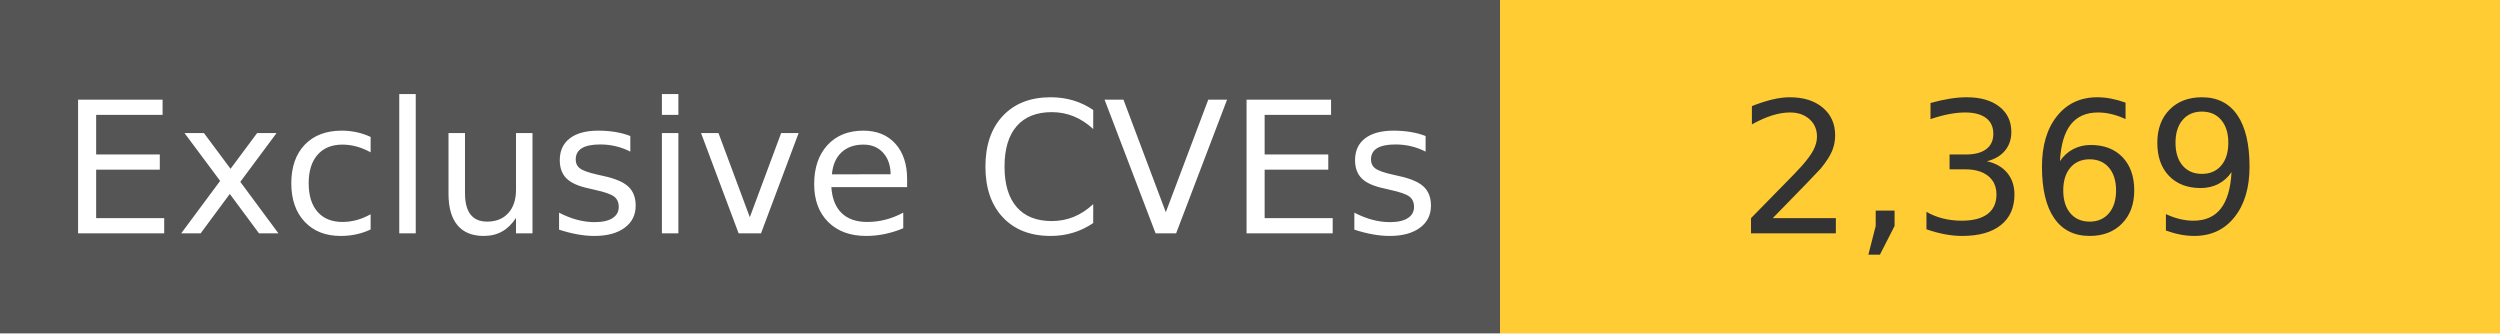
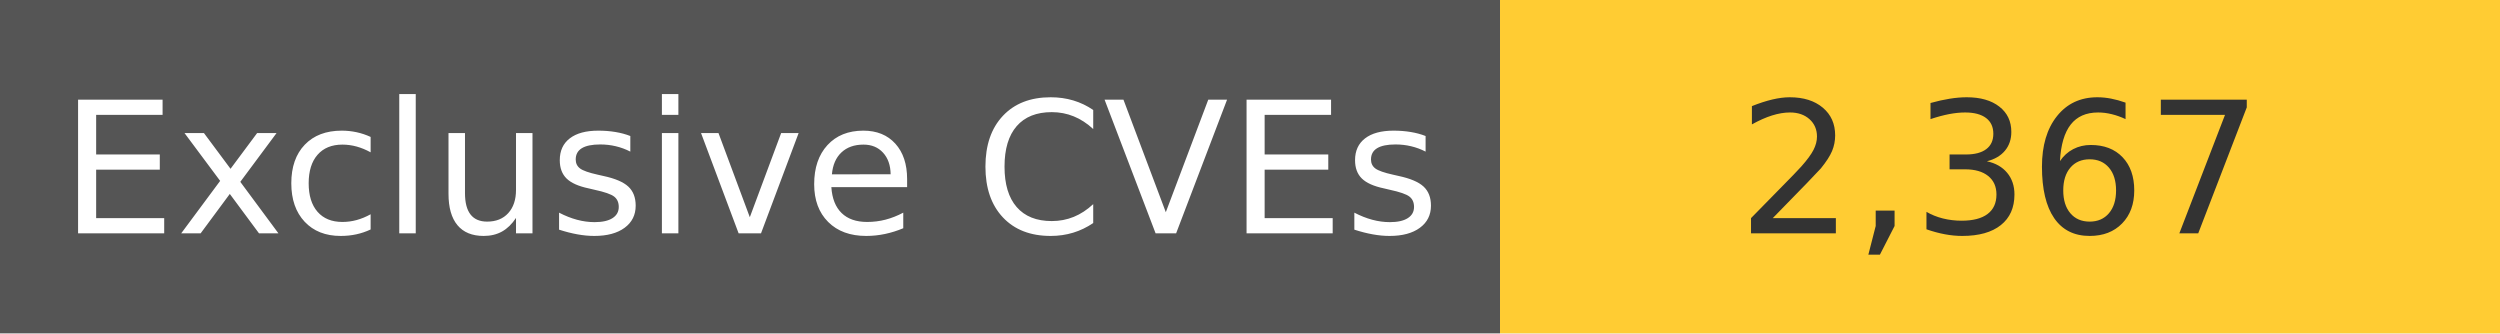
<svg xmlns="http://www.w3.org/2000/svg" width="150" height="20" role="img">
  <linearGradient id="s" x2="0" y2="100%">
    <stop offset="0" stop-color="#bbb" stop-opacity=".1" />
    <stop offset="1" stop-opacity=".1" />
  </linearGradient>
  <g>
    <rect width="90" height="20" fill="#555" />
    <rect x="90" width="267" height="20" fill="#ffcc33" />
  </g>
  <g fill="#fff" text-anchor="middle" font-family="Verdana,Geneva,DejaVu Sans,sans-serif" text-rendering="geometricPrecision" font-size="110">
    <text x="450" y="140" transform="scale(.1)" fill="#fff">
            Exclusive CVEs
        </text>
    <text x="1200" y="140" transform="scale(.1)" fill="#333">
-             2,369
+             2,367
        </text>
  </g>
</svg>
